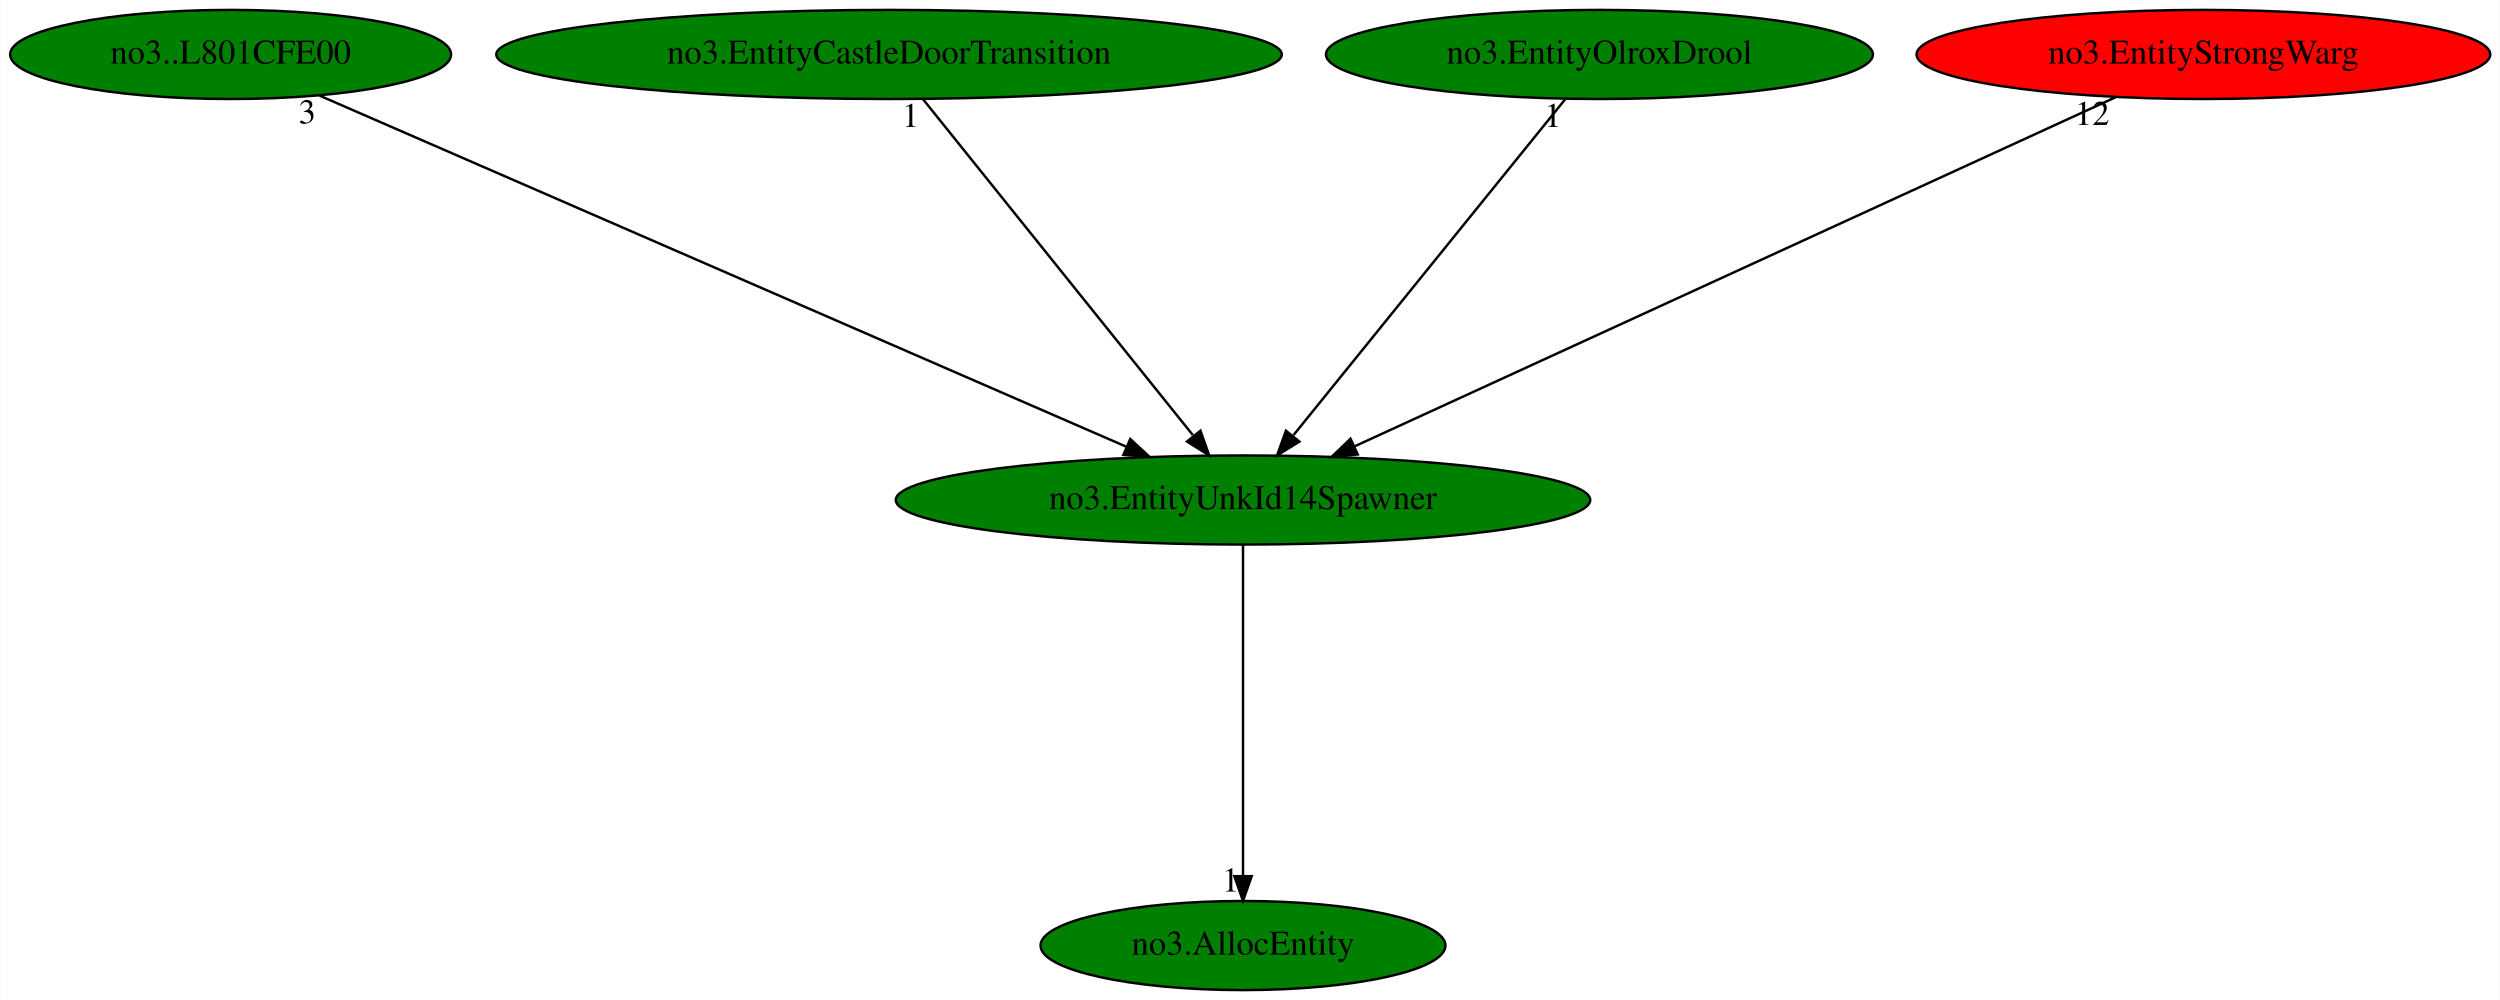
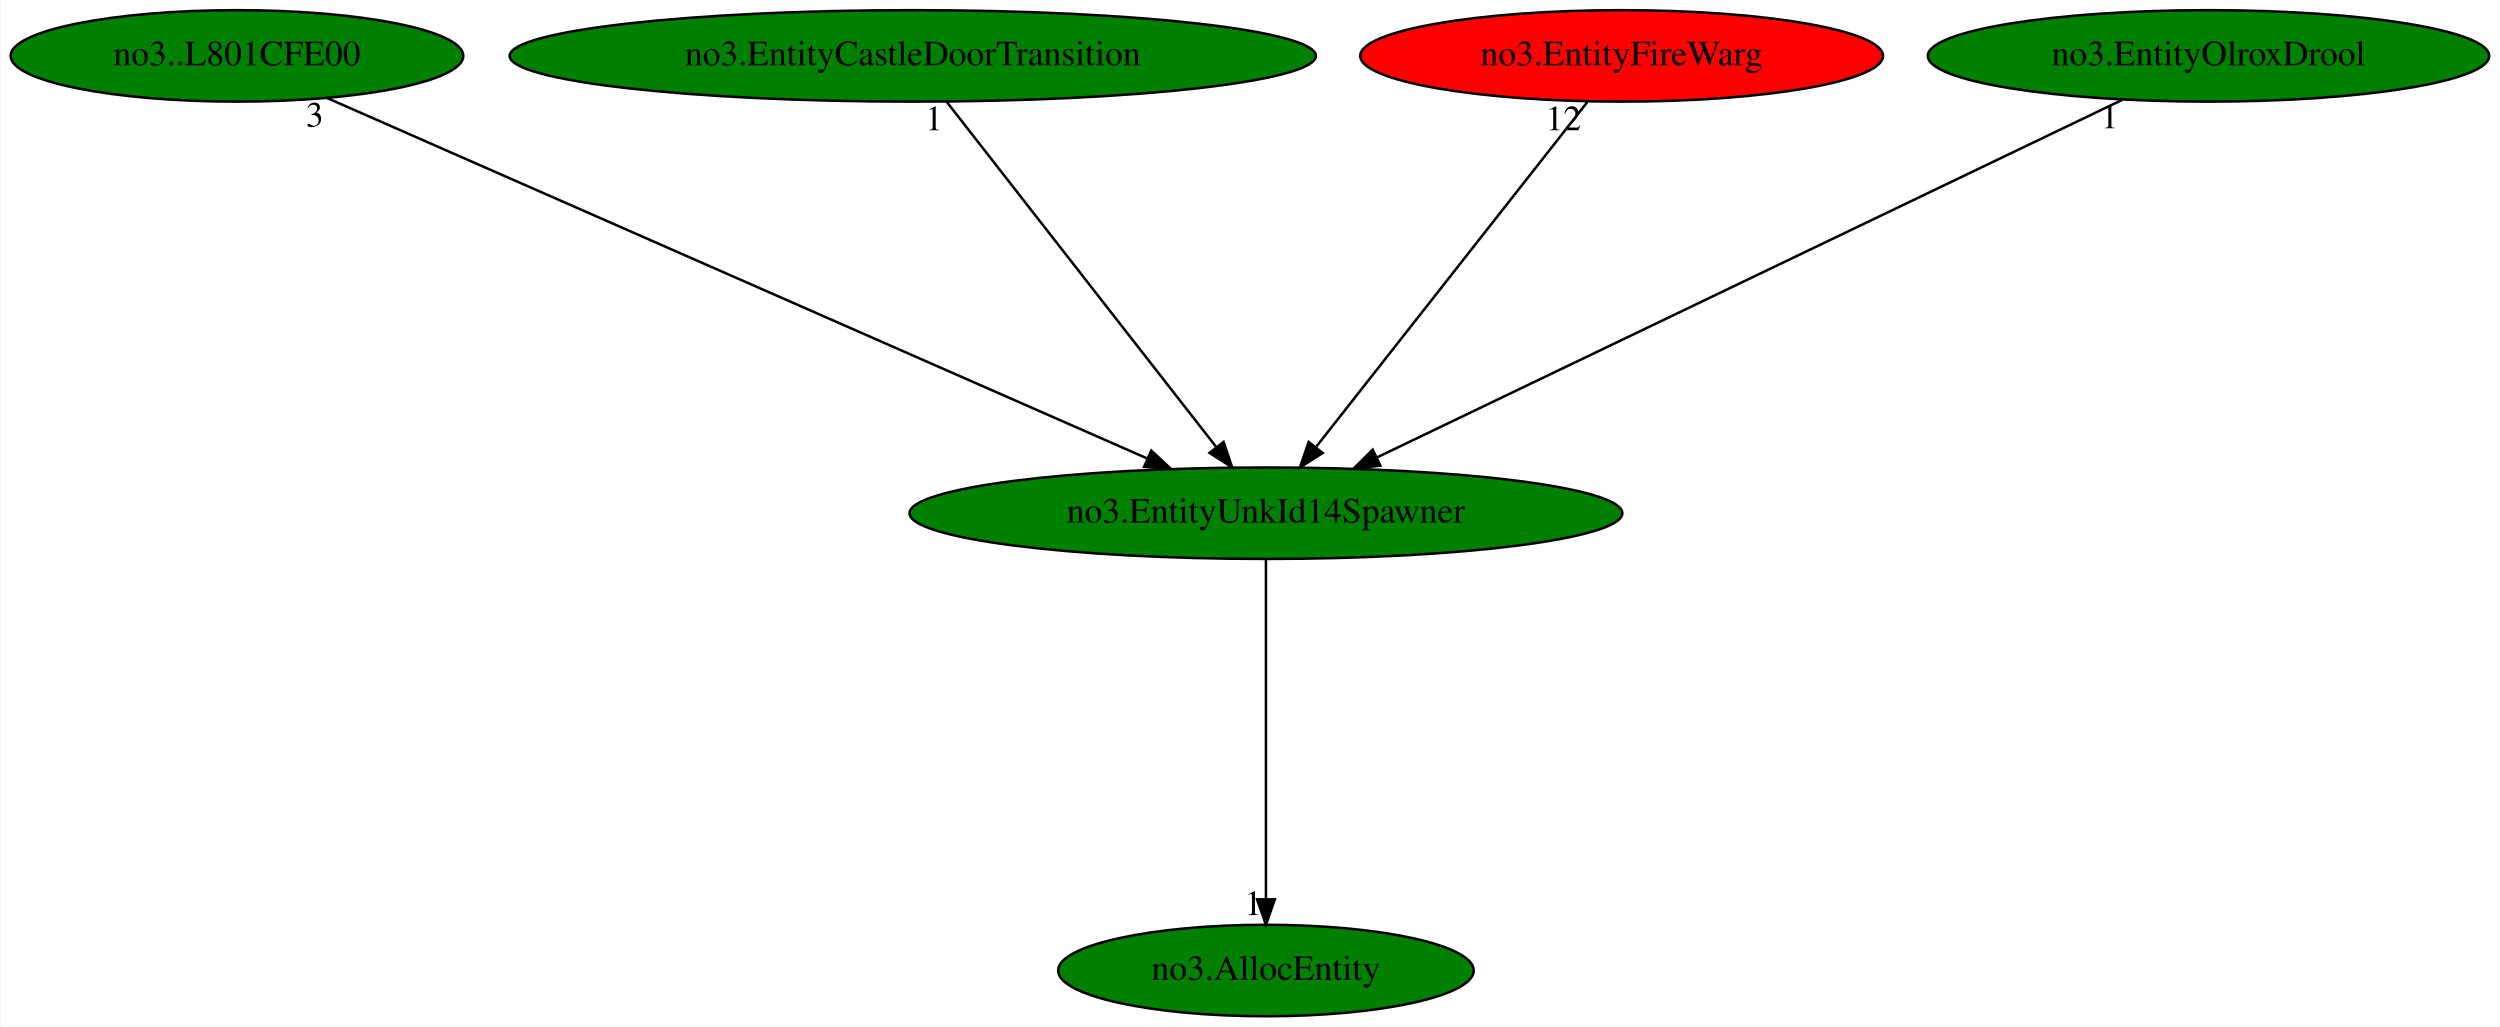
- <svg xmlns="http://www.w3.org/2000/svg" xmlns:xlink="http://www.w3.org/1999/xlink" width="1010pt" height="404pt" viewBox="0.00 0.00 1009.73 404.00">
+ <svg xmlns="http://www.w3.org/2000/svg" xmlns:xlink="http://www.w3.org/1999/xlink" width="984pt" height="404pt" viewBox="0.00 0.00 983.53 404.00">
  <g id="graph0" class="graph" transform="scale(1 1) rotate(0) translate(4 400)">
-     <polygon fill="white" stroke="transparent" points="-4,4 -4,-400 1005.73,-400 1005.73,4 -4,4" />
+     <polygon fill="white" stroke="transparent" points="-4,4 -4,-400 979.53,-400 979.53,4 -4,4" />
    <g id="node1" class="node">
-       <ellipse fill="green" stroke="black" cx="498.04" cy="-198" rx="140.28" ry="18" />
-       <text text-anchor="middle" x="498.04" y="-194.3" font-family="Times,serif" font-size="14.00">no3.EntityUnkId14Spawner</text>
+       <ellipse fill="green" stroke="black" cx="494.04" cy="-198" rx="140.28" ry="18" />
+       <text text-anchor="middle" x="494.04" y="-194.3" font-family="Times,serif" font-size="14.00">no3.EntityUnkId14Spawner</text>
    </g>
    <g id="node2" class="node">
      <g id="a_node2">
        <a xlink:href="no3.AllocEntity.svg" xlink:title="no3.AllocEntity">
-           <ellipse fill="green" stroke="black" cx="498.04" cy="-18" rx="81.79" ry="18" />
-           <text text-anchor="middle" x="498.04" y="-14.3" font-family="Times,serif" font-size="14.00">no3.AllocEntity</text>
+           <ellipse fill="green" stroke="black" cx="494.04" cy="-18" rx="81.79" ry="18" />
+           <text text-anchor="middle" x="494.04" y="-14.3" font-family="Times,serif" font-size="14.00">no3.AllocEntity</text>
        </a>
      </g>
    </g>
    <g id="edge1" class="edge">
-       <path fill="none" stroke="black" d="M498.04,-179.93C498.04,-148.97 498.04,-83.3 498.04,-46.13" />
-       <polygon fill="black" stroke="black" points="501.54,-46.02 498.04,-36.02 494.54,-46.02 501.54,-46.02" />
-       <text text-anchor="middle" x="493.04" y="-39.82" font-family="Times,serif" font-size="14.00">1</text>
+       <path fill="none" stroke="black" d="M494.04,-179.93C494.04,-148.97 494.04,-83.3 494.04,-46.13" />
+       <polygon fill="black" stroke="black" points="497.54,-46.02 494.04,-36.02 490.54,-46.02 497.54,-46.02" />
+       <text text-anchor="middle" x="489.04" y="-39.82" font-family="Times,serif" font-size="14.00">1</text>
    </g>
    <g id="node3" class="node">
      <g id="a_node3">
        <a xlink:href="no3..L801CFE00.svg" xlink:title="no3..L801CFE00">
          <ellipse fill="green" stroke="black" cx="89.04" cy="-378" rx="89.08" ry="18" />
          <text text-anchor="middle" x="89.04" y="-374.3" font-family="Times,serif" font-size="14.00">no3..L801CFE00</text>
        </a>
      </g>
    </g>
    <g id="edge2" class="edge">
-       <path fill="none" stroke="black" d="M124.98,-361.36C198.95,-329.17 368.2,-255.51 450.87,-219.53" />
-       <polygon fill="black" stroke="black" points="452.49,-222.64 460.27,-215.44 449.7,-216.22 452.49,-222.64" />
-       <text text-anchor="middle" x="119.98" y="-350.16" font-family="Times,serif" font-size="14.00">3</text>
+       <path fill="none" stroke="black" d="M124.63,-361.36C197.8,-329.2 365.13,-255.66 447.08,-219.64" />
+       <polygon fill="black" stroke="black" points="448.89,-222.67 456.64,-215.44 446.07,-216.26 448.89,-222.67" />
+       <text text-anchor="middle" x="119.63" y="-350.16" font-family="Times,serif" font-size="14.00">3</text>
    </g>
    <g id="node4" class="node">
      <g id="a_node4">
        <a xlink:href="no3.EntityCastleDoorTransition.svg" xlink:title="no3.EntityCastleDoorTransition">
          <ellipse fill="green" stroke="black" cx="355.04" cy="-378" rx="158.67" ry="18" />
          <text text-anchor="middle" x="355.04" y="-374.3" font-family="Times,serif" font-size="14.00">no3.EntityCastleDoorTransition</text>
        </a>
      </g>
    </g>
    <g id="edge3" class="edge">
-       <path fill="none" stroke="black" d="M368.75,-359.93C394.06,-328.43 448.21,-261.03 477.76,-224.24" />
-       <polygon fill="black" stroke="black" points="480.84,-226 484.37,-216.02 475.38,-221.62 480.84,-226" />
-       <text text-anchor="middle" x="363.75" y="-348.73" font-family="Times,serif" font-size="14.00">1</text>
+       <path fill="none" stroke="black" d="M368.37,-359.93C392.97,-328.43 445.6,-261.03 474.33,-224.24" />
+       <polygon fill="black" stroke="black" points="477.36,-226.05 480.75,-216.02 471.84,-221.74 477.36,-226.05" />
+       <text text-anchor="middle" x="363.37" y="-348.73" font-family="Times,serif" font-size="14.00">1</text>
    </g>
    <g id="node5" class="node">
      <g id="a_node5">
-         <a xlink:href="no3.EntityOlroxDrool.svg" xlink:title="no3.EntityOlroxDrool">
-           <ellipse fill="green" stroke="black" cx="642.04" cy="-378" rx="110.48" ry="18" />
-           <text text-anchor="middle" x="642.04" y="-374.3" font-family="Times,serif" font-size="14.00">no3.EntityOlroxDrool</text>
+         <a xlink:href="no3.EntityFireWarg.svg" xlink:title="no3.EntityFireWarg">
+           <ellipse fill="red" stroke="black" cx="634.04" cy="-378" rx="102.88" ry="18" />
+           <text text-anchor="middle" x="634.04" y="-374.3" font-family="Times,serif" font-size="14.00">no3.EntityFireWarg</text>
        </a>
      </g>
    </g>
    <g id="edge4" class="edge">
-       <path fill="none" stroke="black" d="M628.23,-359.93C602.75,-328.43 548.23,-261.03 518.46,-224.24" />
-       <polygon fill="black" stroke="black" points="520.82,-221.59 511.81,-216.02 515.38,-225.99 520.82,-221.59" />
-       <text text-anchor="middle" x="623.23" y="-348.73" font-family="Times,serif" font-size="14.00">1</text>
+       <path fill="none" stroke="black" d="M620.62,-359.93C595.84,-328.43 542.83,-261.03 513.89,-224.24" />
+       <polygon fill="black" stroke="black" points="516.36,-221.71 507.43,-216.02 510.86,-226.04 516.36,-221.71" />
+       <text text-anchor="middle" x="611.12" y="-348.73" font-family="Times,serif" font-size="14.00">12</text>
    </g>
    <g id="node6" class="node">
      <g id="a_node6">
-         <a xlink:href="no3.EntityStrongWarg.svg" xlink:title="no3.EntityStrongWarg">
-           <ellipse fill="red" stroke="black" cx="886.04" cy="-378" rx="115.88" ry="18" />
-           <text text-anchor="middle" x="886.04" y="-374.3" font-family="Times,serif" font-size="14.00">no3.EntityStrongWarg</text>
+         <a xlink:href="no3.EntityOlroxDrool.svg" xlink:title="no3.EntityOlroxDrool">
+           <ellipse fill="green" stroke="black" cx="865.04" cy="-378" rx="110.48" ry="18" />
+           <text text-anchor="middle" x="865.04" y="-374.3" font-family="Times,serif" font-size="14.00">no3.EntityOlroxDrool</text>
        </a>
      </g>
    </g>
    <g id="edge5" class="edge">
-       <path fill="none" stroke="black" d="M850.58,-360.73C779.75,-328.24 620.9,-255.36 542.94,-219.6" />
-       <polygon fill="black" stroke="black" points="544.39,-216.41 533.84,-215.42 541.47,-222.77 544.39,-216.41" />
-       <text text-anchor="middle" x="841.08" y="-349.53" font-family="Times,serif" font-size="14.00">12</text>
+       <path fill="none" stroke="black" d="M831.13,-360.73C763.63,-328.35 612.52,-255.84 537.71,-219.95" />
+       <polygon fill="black" stroke="black" points="539.07,-216.72 528.54,-215.55 536.05,-223.03 539.07,-216.72" />
+       <text text-anchor="middle" x="826.13" y="-349.53" font-family="Times,serif" font-size="14.00">1</text>
    </g>
  </g>
</svg>
